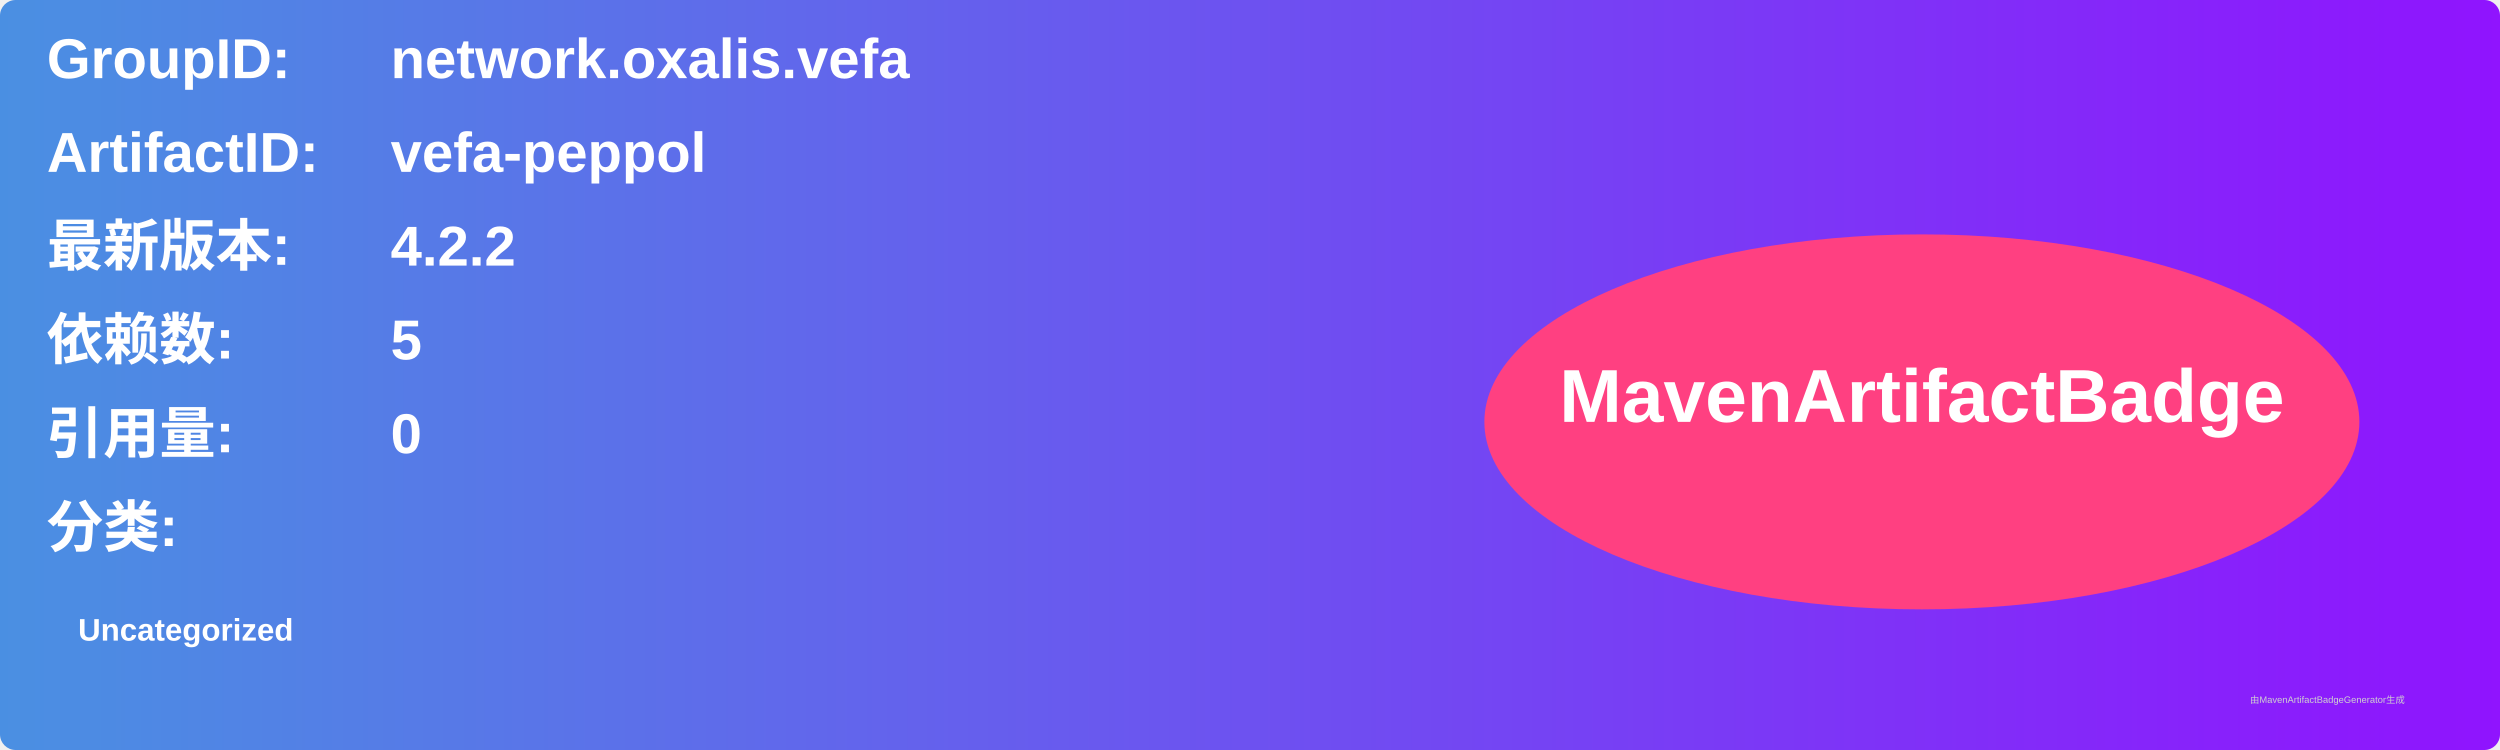
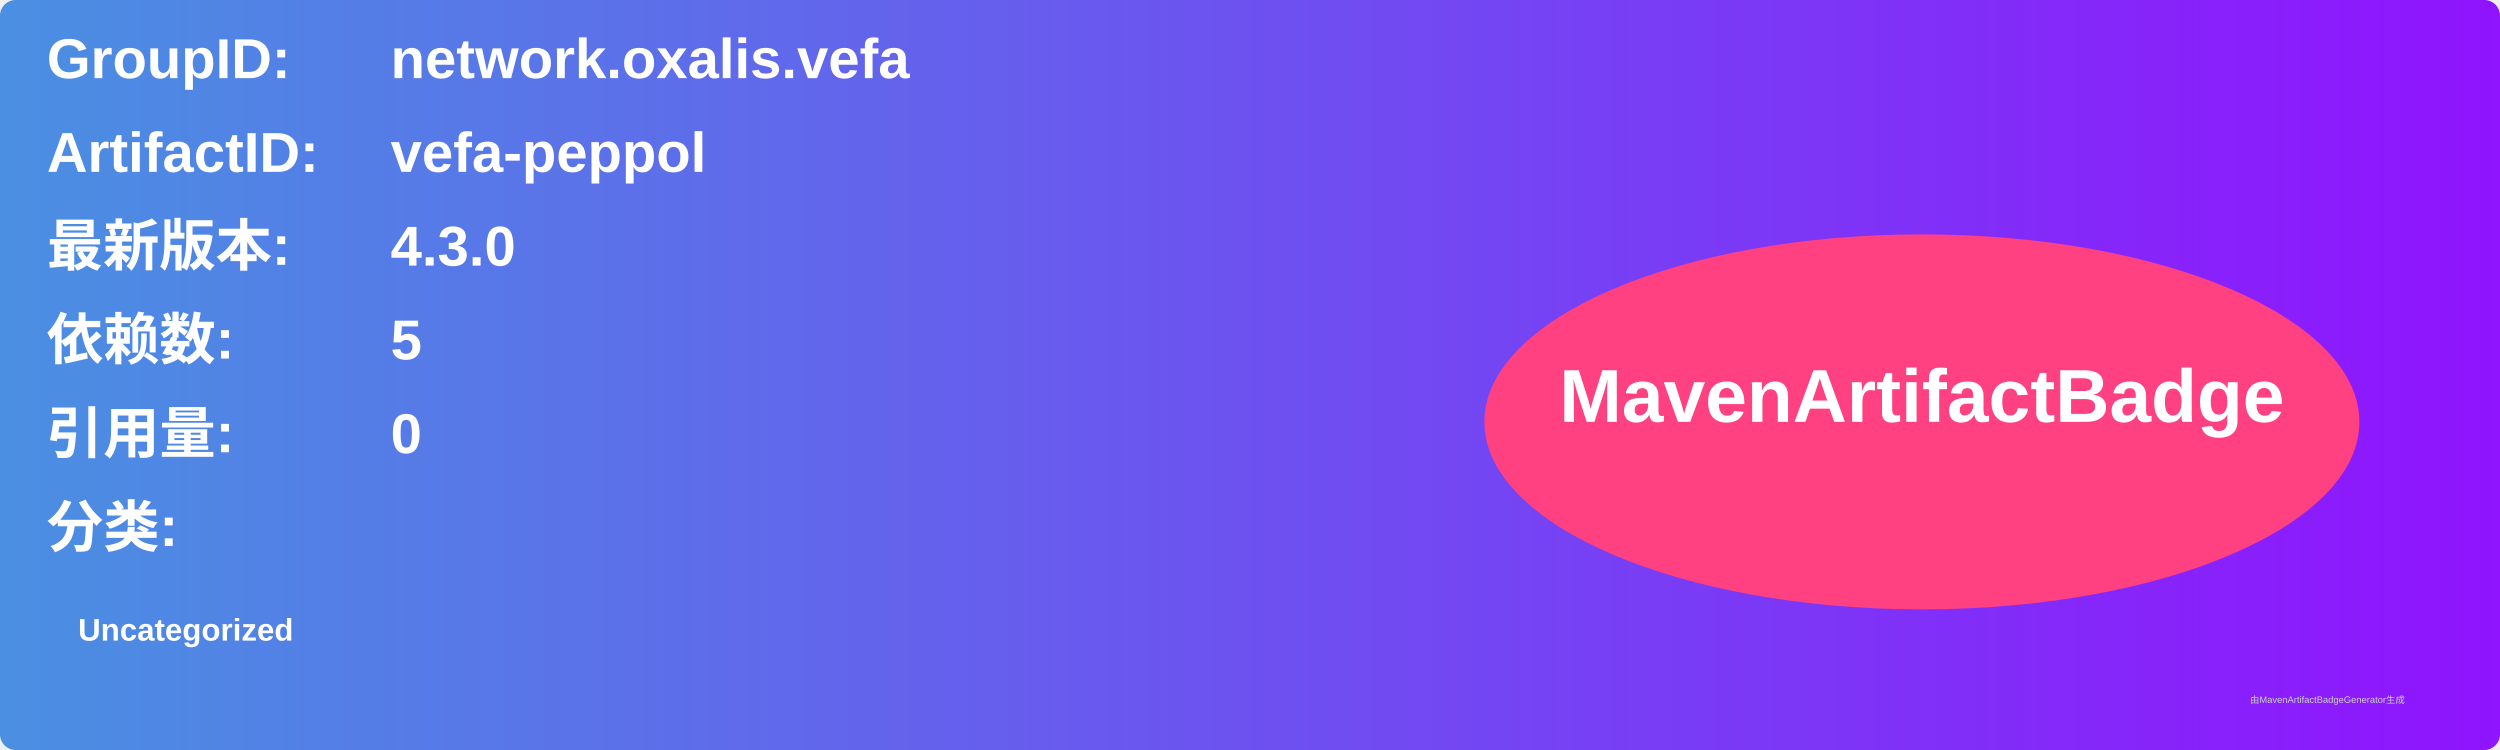
<svg xmlns="http://www.w3.org/2000/svg" width="800" height="240" viewBox="0 0 800 240">
  <linearGradient id="grad" x1="0%" y1="0%" x2="100%" y2="0%">
    <stop offset="0%" stop-color="#4a90e2" />
    <stop offset="100%" stop-color="#9013fe" />
  </linearGradient>
  <rect width="100%" height="100%" rx="5" ry="5" fill="url(#grad)" />
  <g transform="translate(15, 15)">
    <text x="0" y="10" font-family="Arial" font-size="18" fill="white" font-weight="bold" width="260">GroupID:</text>
    <text x="110" y="10" font-family="Arial" font-size="18" fill="white" font-weight="bold" width="460">network.oxalis.vefa</text>
    <text x="0" y="40" font-family="Arial" font-size="18" fill="white" font-weight="bold" width="260">ArtifactID:</text>
    <text x="110" y="40" font-family="Arial" font-size="18" fill="white" font-weight="bold" width="460">vefa-peppol</text>
    <text x="0" y="70" font-family="Arial" font-size="18" fill="white" font-weight="bold">最新版本:</text>
    <text x="110" y="70" font-family="Arial" font-size="18" fill="white" font-weight="bold">
-       <tspan font-weight="bold">4.2.2</tspan>
+       <tspan font-weight="bold">4.3.0</tspan>
    </text>
    <text x="0" y="100" font-family="Arial" font-size="18" fill="white" font-weight="bold">依赖数: </text>
    <text x="110" y="100" font-family="Arial" font-size="18" fill="white">
      <tspan font-weight="bold">5</tspan>
    </text>
    <text x="0" y="130" font-family="Arial" font-size="18" fill="white" font-weight="bold">引用量: </text>
    <text x="110" y="130" font-family="Arial" font-size="18" fill="white">
      <tspan font-weight="bold">0</tspan>
    </text>
    <text x="0" y="160" font-family="Arial" font-size="18" fill="white" font-weight="bold">分类:</text>
    <text x="10" y="190" font-family="Arial" font-size="10" fill="white">
      <tspan font-weight="bold">Uncategorized</tspan>
    </text>
    <ellipse cx="600" cy="120" rx="140" ry="60" fill="#ff4081" />
    <text x="600" y="120" text-anchor="middle" font-family="Arial" font-size="24" fill="white" font-weight="bold">MavenArtifactBadge</text>
  </g>
  <text x="720" y="225" font-family="Arial" font-size="3" fill="#d0d0d0">由MavenArtifactBadgeGenerator生成</text>
</svg>
